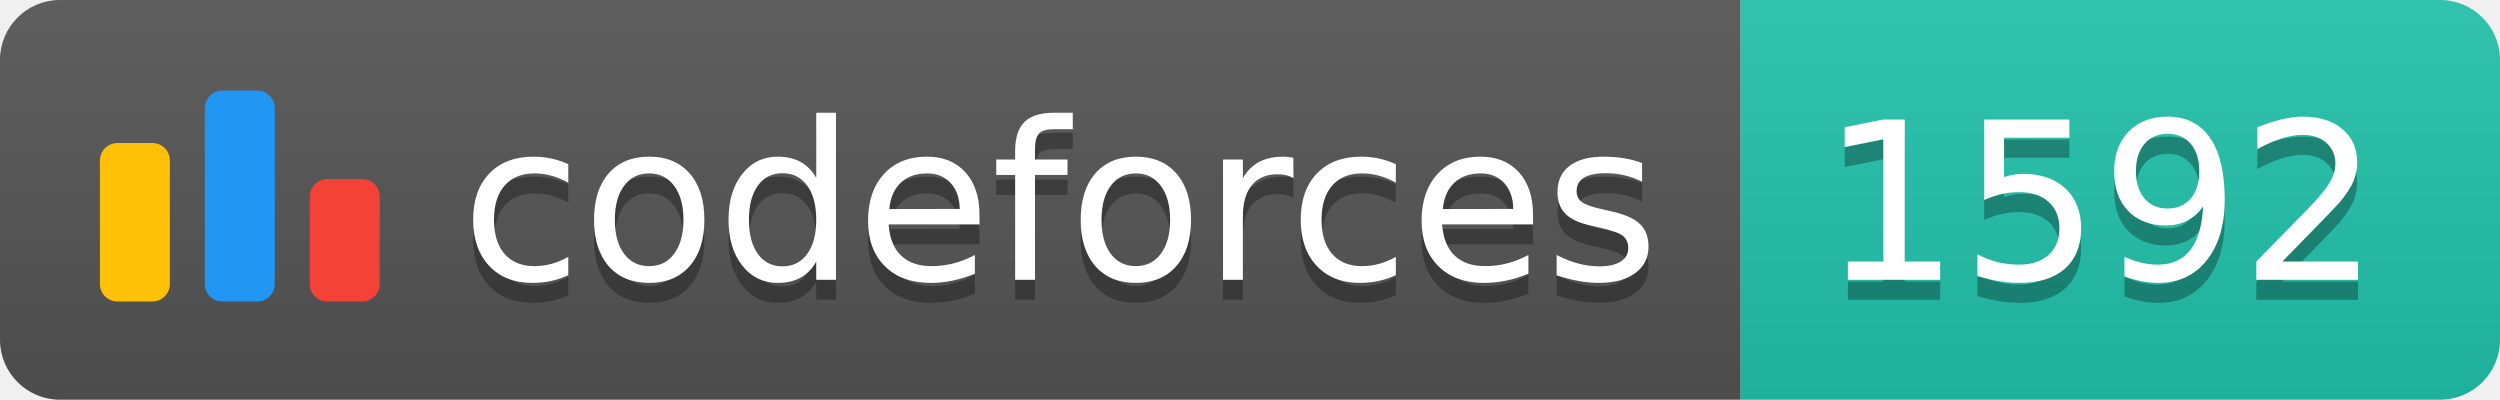
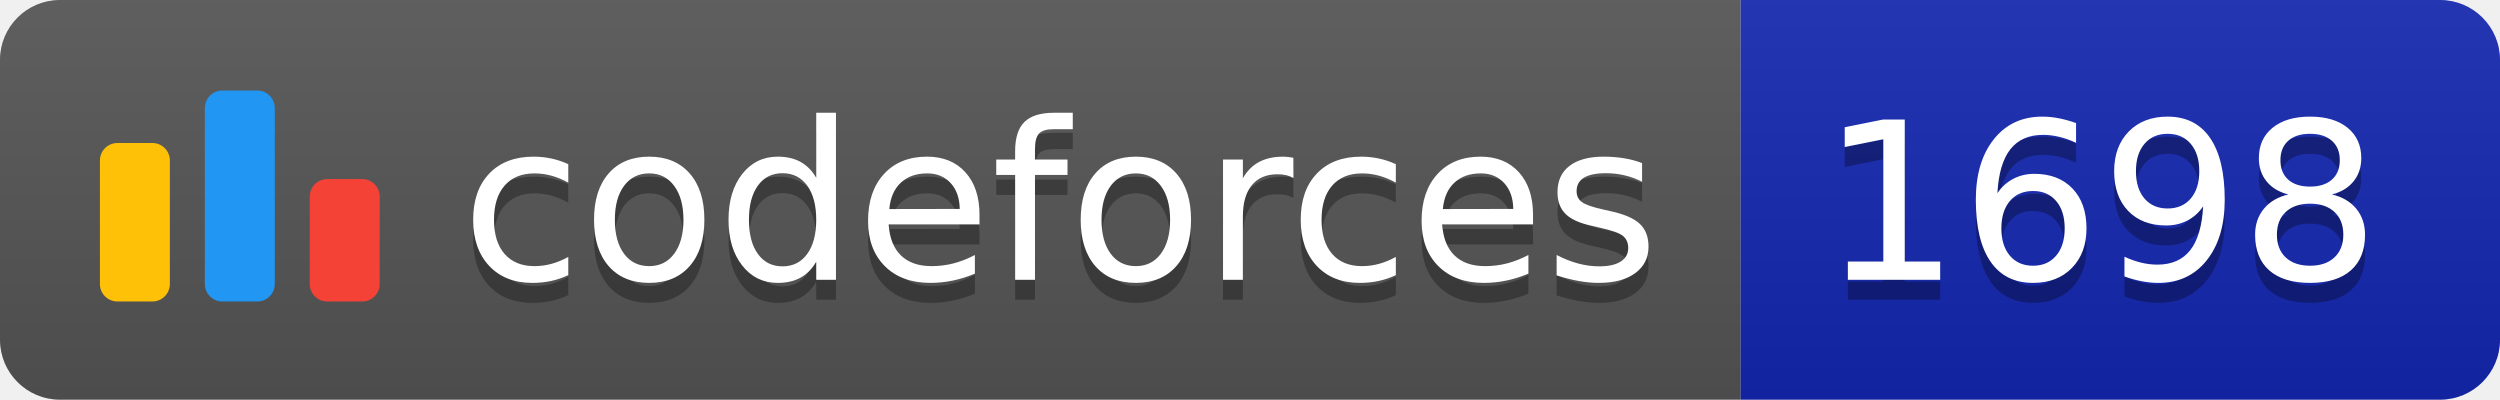
<svg xmlns="http://www.w3.org/2000/svg" width="125.1" height="20">
  <linearGradient id="smooth" x2="0" y2="100%">
    <stop offset="0" stop-color="#bbb" stop-opacity=".1" />
    <stop offset="1" stop-opacity=".1" />
  </linearGradient>
  <clipPath id="round">
    <rect width="125.1" height="20" rx="3" fill="#fff" />
  </clipPath>
  <g clip-path="url(#round)">
    <rect width="87.1" height="20" fill="#555" />
-     <rect x="87.1" width="38.0" height="20" fill="#22C4AE" />
+     <rect x="87.1" width="38.0" height="20" fill="#1427B2" />
    <rect width="125.1" height="20" fill="url(#smooth)" />
  </g>
  <g fill="#fff" text-anchor="middle" font-family="DejaVu Sans,Verdana,Geneva,sans-serif" font-size="110">
    <svg x="5" y="3" class="logo" width="14" height="14" viewBox="0 0 32 25" fill="none">
      <rect y="6" width="8" height="18.125" rx="2" fill="#FFC107" />
      <rect x="24" y="10.125" width="8" height="14" rx="2" fill="#F44336" />
      <rect x="12" width="8" height="24.125" rx="2" fill="#2196F3" />
    </svg>
    <text x="530.5" y="150" fill="#010101" fill-opacity=".3" transform="scale(0.1)" textLength="601.0" lengthAdjust="spacing">codeforces
        </text>
    <text x="530.5" y="140" transform="scale(0.1)" textLength="601.0" lengthAdjust="spacing">codeforces</text>
-     <text x="1051.0" y="150" fill="#010101" fill-opacity=".3" transform="scale(0.1)" textLength="280.0" lengthAdjust="spacing">1592
+     <text x="1051.0" y="150" fill="#010101" fill-opacity=".3" transform="scale(0.1)" textLength="280.0" lengthAdjust="spacing">1698
        </text>
-     <text x="1051.0" y="140" transform="scale(0.1)" textLength="280.0" lengthAdjust="spacing">1592</text>
+     <text x="1051.0" y="140" transform="scale(0.1)" textLength="280.0" lengthAdjust="spacing">1698</text>
  </g>
</svg>
